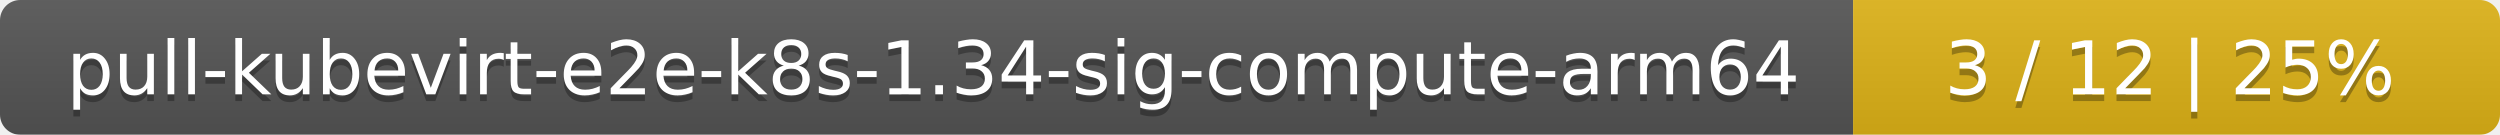
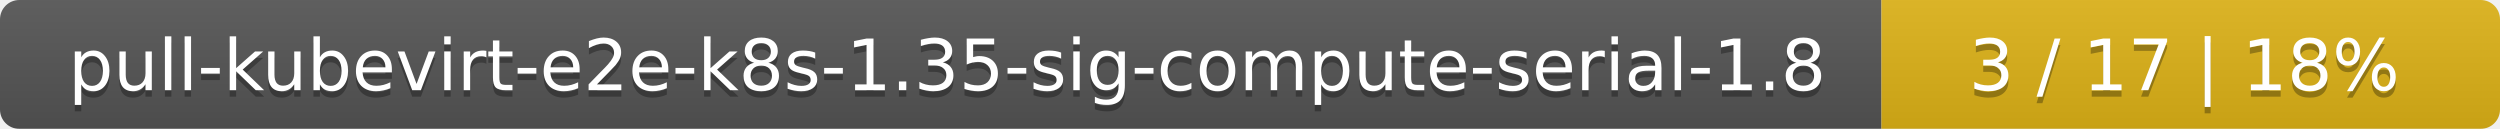
- <svg xmlns="http://www.w3.org/2000/svg" width="371" height="20">
+ <svg xmlns="http://www.w3.org/2000/svg" width="388" height="20">
  <linearGradient id="smooth" x2="0" y2="100%">
    <stop offset="0" stop-color="#bbb" stop-opacity=".1" />
    <stop offset="1" stop-opacity=".1" />
  </linearGradient>
  <mask id="round">
-     <rect width="371" height="20" rx="3" fill="#fff" />
+     <rect width="388" height="20" rx="3" fill="#fff" />
  </mask>
  <g mask="url(#round)">
-     <rect width="275" height="20" fill="#555" />
-     <rect x="275" width="96" height="20" fill="#dfb317" />
-     <rect width="371" height="20" fill="url(#smooth)" />
+     <rect width="292" height="20" fill="#555" />
+     <rect x="292" width="96" height="20" fill="#dfb317" />
+     <rect width="388" height="20" fill="url(#smooth)" />
  </g>
  <g fill="#fff" text-anchor="middle" font-family="DejaVu Sans,Verdana,Geneva,sans-serif" font-size="11">
-     <text x="138.5" y="15" fill="#010101" fill-opacity=".3">pull-kubevirt-e2e-k8s-1.34-sig-compute-arm64</text>
-     <text x="138.5" y="14">pull-kubevirt-e2e-k8s-1.34-sig-compute-arm64</text>
-     <text x="322" y="15" fill="#010101" fill-opacity=".3">3 / 12    |    25%</text>
-     <text x="322" y="14">3 / 12    |    25%</text>
+     <text x="147" y="15" fill="#010101" fill-opacity=".3">pull-kubevirt-e2e-k8s-1.35-sig-compute-serial-1.8</text>
+     <text x="147" y="14">pull-kubevirt-e2e-k8s-1.35-sig-compute-serial-1.8</text>
+     <text x="339" y="15" fill="#010101" fill-opacity=".3">3 / 17    |    18%</text>
+     <text x="339" y="14">3 / 17    |    18%</text>
  </g>
</svg>
